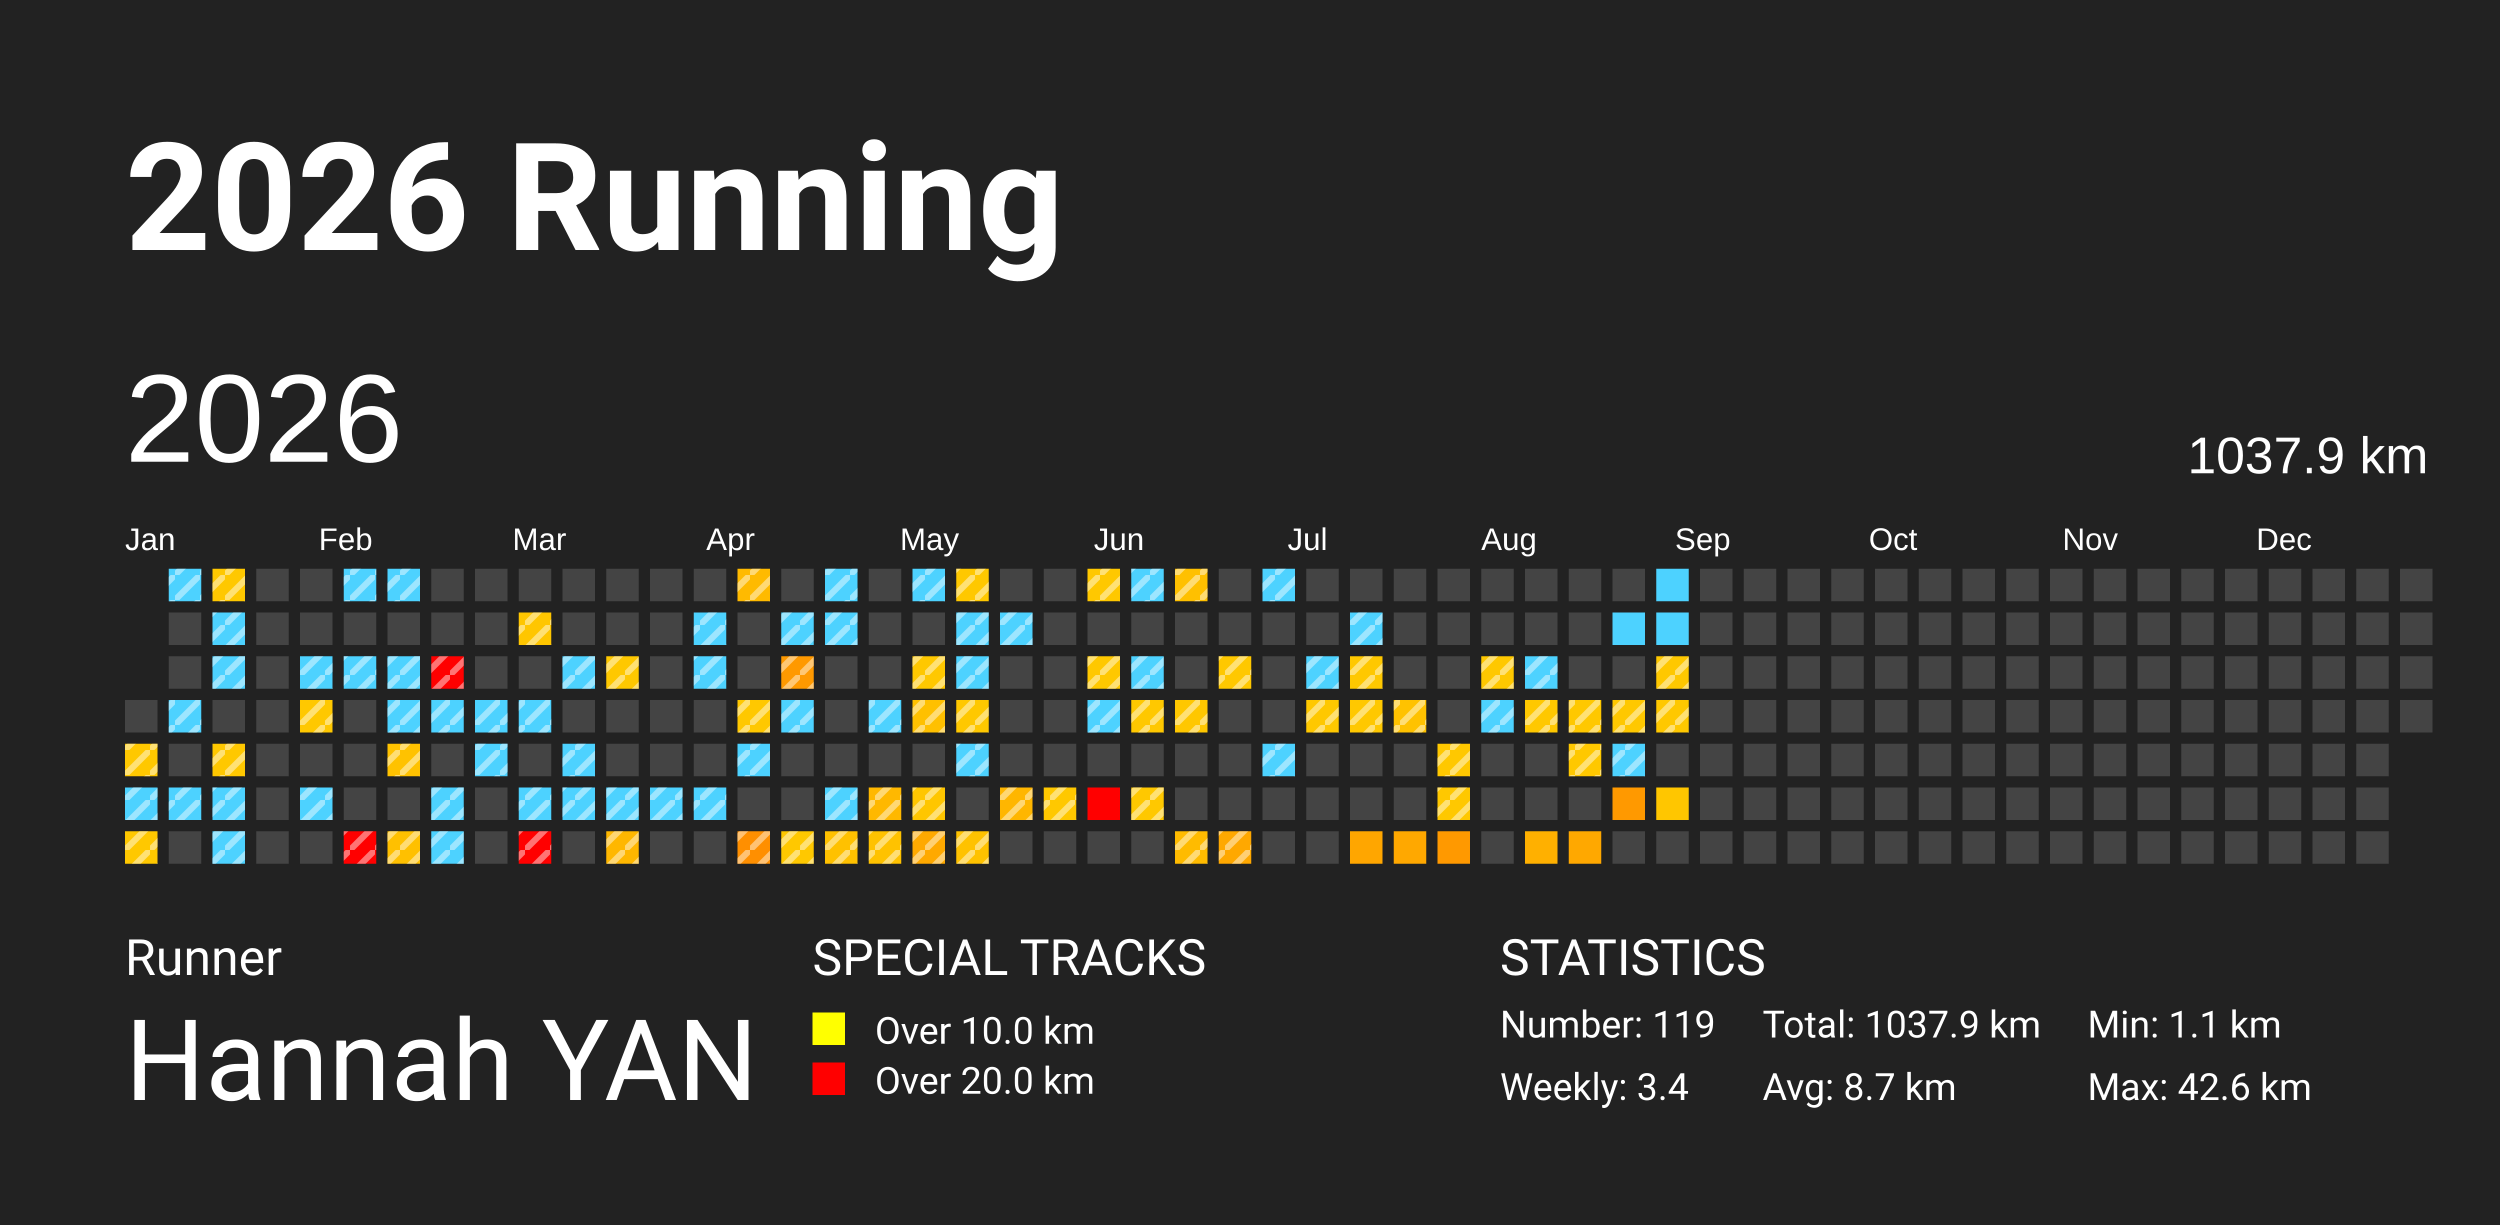
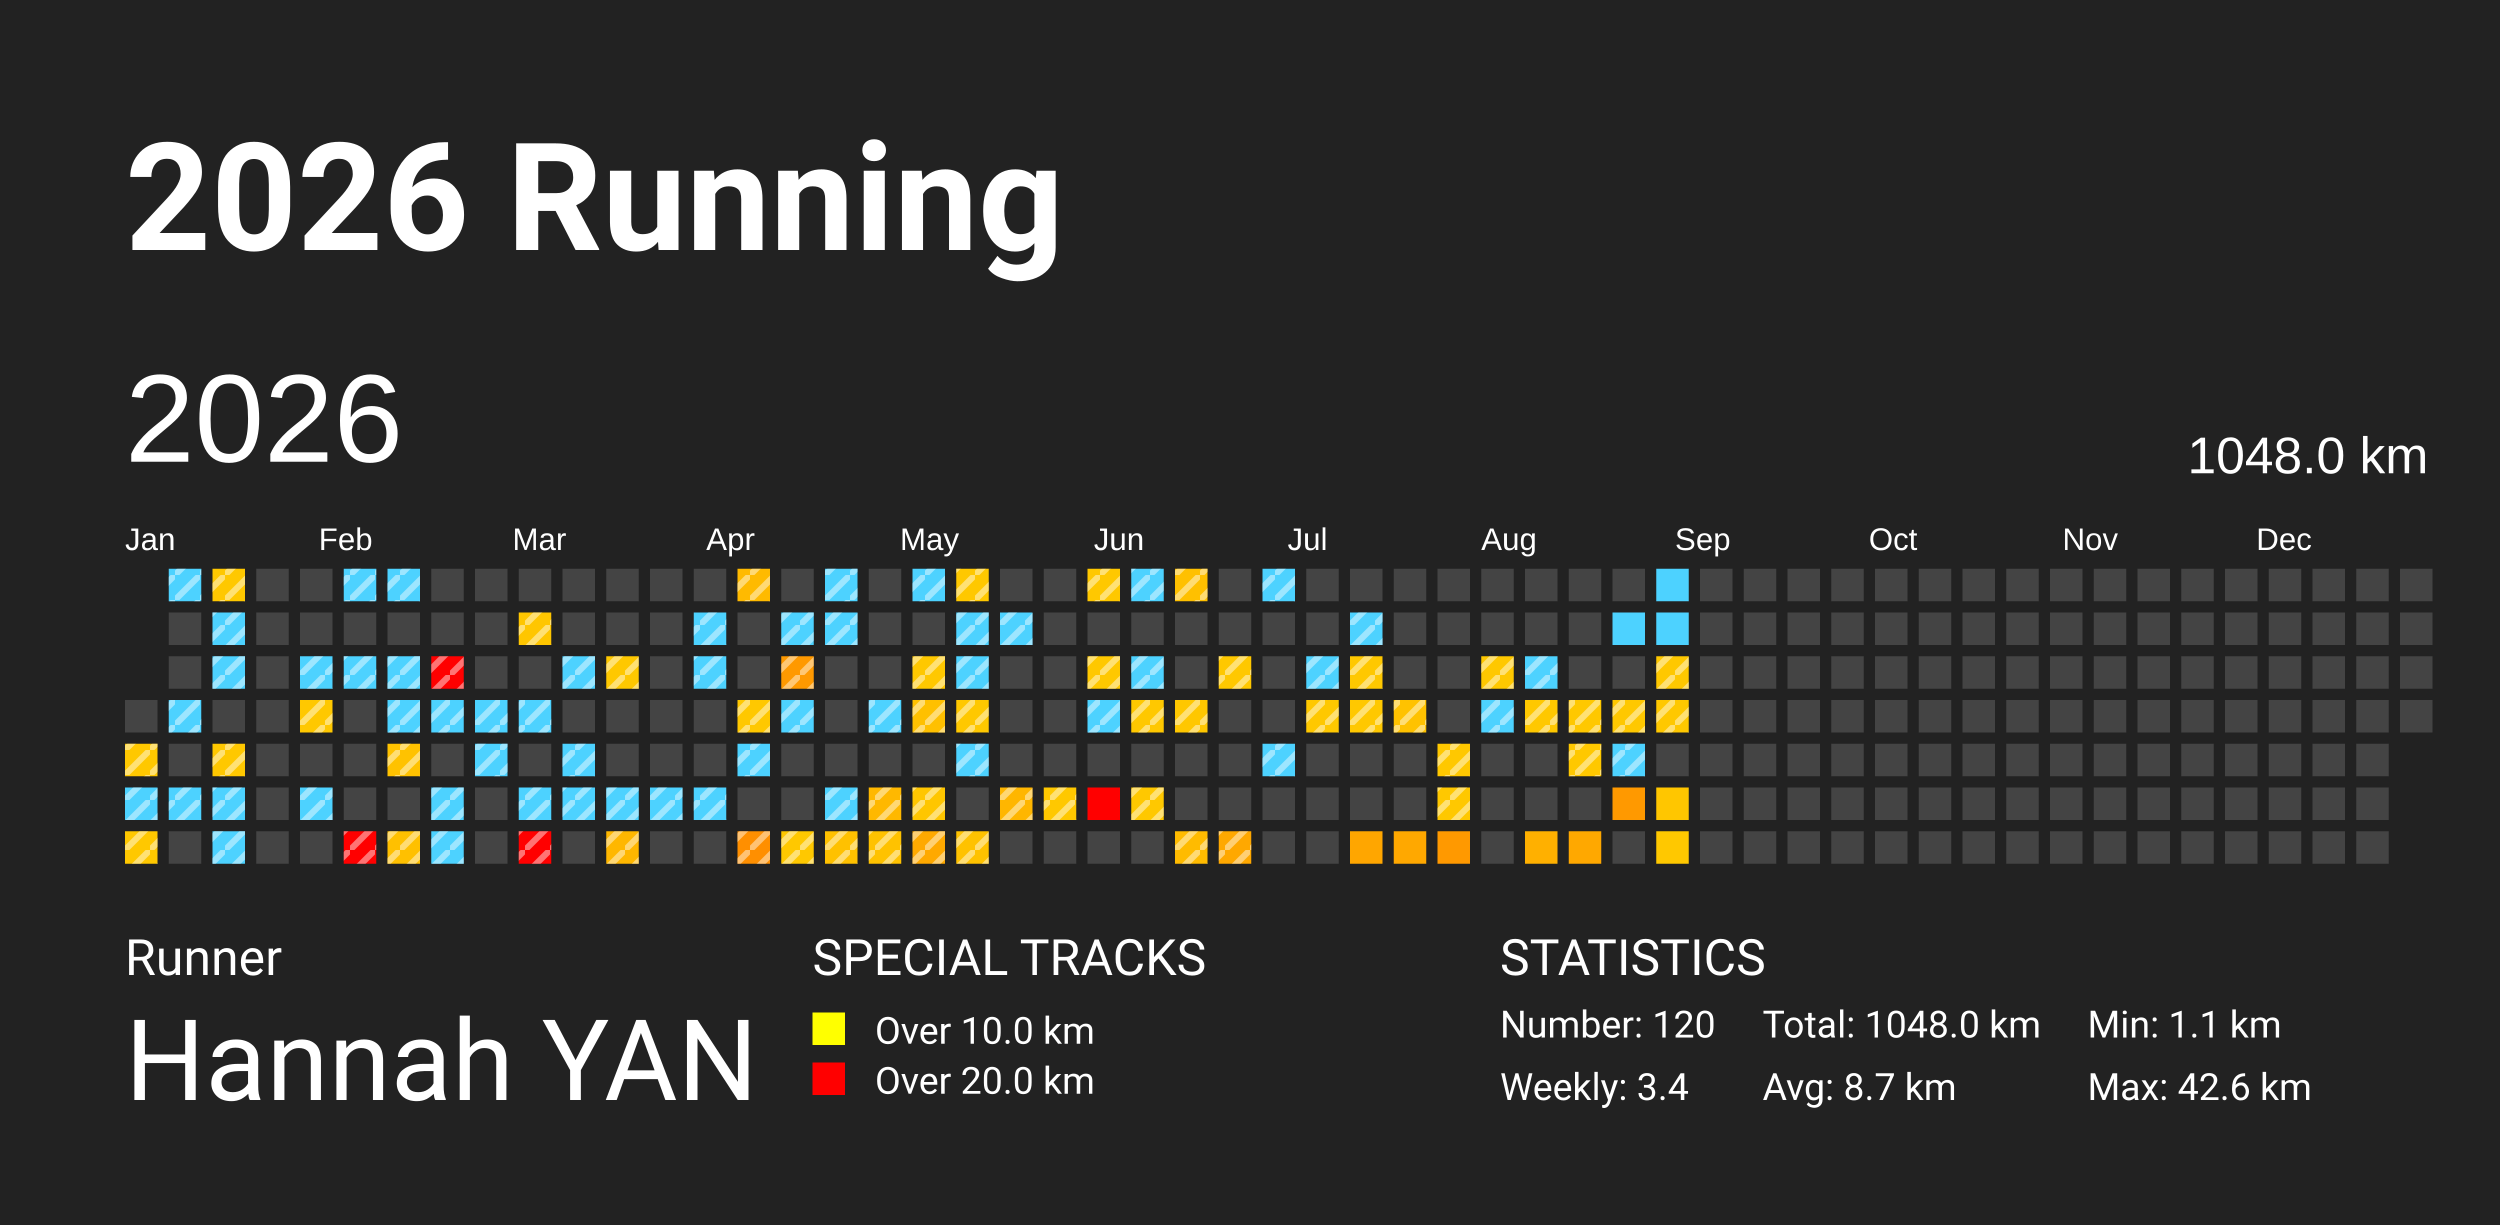
<svg xmlns="http://www.w3.org/2000/svg" baseProfile="full" height="98mm" version="1.1" viewBox="0,0,200,98" width="200mm">
  <defs>
    <pattern height="2" id="indoor-stripe" patternUnits="userSpaceOnUse" width="2">
      <line stroke="white" stroke-opacity="0.45" stroke-width="0.5" x1="0" x2="2" y1="2" y2="0" />
    </pattern>
  </defs>
  <rect fill="#222222" height="98" width="200" x="0" y="0" />
  <text fill="#FFFFFF" style="font-size:12px; font-family:-apple-system, BlinkMacSystemFont, 'Segoe UI', Roboto, 'Helvetica Neue', Arial, sans-serif; font-weight:bold;" x="10" y="20">2026 Running</text>
  <text fill="#FFFFFF" style="font-size:4px; font-family:-apple-system, BlinkMacSystemFont, 'Segoe UI', Roboto, 'Helvetica Neue', Arial, sans-serif;" x="10" y="78">Runner</text>
  <text fill="#FFFFFF" style="font-size:9px; font-family:-apple-system, BlinkMacSystemFont, 'Segoe UI', Roboto, 'Helvetica Neue', Arial, sans-serif;" x="10" y="88">Hannah YAN</text>
  <text fill="#FFFFFF" style="font-size:4px; font-family:-apple-system, BlinkMacSystemFont, 'Segoe UI', Roboto, 'Helvetica Neue', Arial, sans-serif;" x="65" y="78">SPECIAL TRACKS</text>
  <rect fill="yellow" height="2.6" width="2.6" x="65" y="81" />
  <text fill="#FFFFFF" style="font-size:3px; font-family:-apple-system, BlinkMacSystemFont, 'Segoe UI', Roboto, 'Helvetica Neue', Arial, sans-serif;" x="70" y="83.5">Over 10.0 km</text>
  <rect fill="red" height="2.6" width="2.6" x="65" y="85" />
  <text fill="#FFFFFF" style="font-size:3px; font-family:-apple-system, BlinkMacSystemFont, 'Segoe UI', Roboto, 'Helvetica Neue', Arial, sans-serif;" x="70" y="87.5">Over 20.0 km</text>
  <text fill="#FFFFFF" style="font-size:4px; font-family:-apple-system, BlinkMacSystemFont, 'Segoe UI', Roboto, 'Helvetica Neue', Arial, sans-serif;" x="120" y="78">STATISTICS</text>
-   <text fill="#FFFFFF" style="font-size:3px; font-family:-apple-system, BlinkMacSystemFont, 'Segoe UI', Roboto, 'Helvetica Neue', Arial, sans-serif;" x="120" y="83">Number: 119</text>
+   <text fill="#FFFFFF" style="font-size:3px; font-family:-apple-system, BlinkMacSystemFont, 'Segoe UI', Roboto, 'Helvetica Neue', Arial, sans-serif;" x="120" y="83">Number: 120</text>
  <text fill="#FFFFFF" style="font-size:3px; font-family:-apple-system, BlinkMacSystemFont, 'Segoe UI', Roboto, 'Helvetica Neue', Arial, sans-serif;" x="120" y="88">Weekly: 3.4</text>
-   <text fill="#FFFFFF" style="font-size:3px; font-family:-apple-system, BlinkMacSystemFont, 'Segoe UI', Roboto, 'Helvetica Neue', Arial, sans-serif;" x="141" y="83">Total: 1037.9 km</text>
+   <text fill="#FFFFFF" style="font-size:3px; font-family:-apple-system, BlinkMacSystemFont, 'Segoe UI', Roboto, 'Helvetica Neue', Arial, sans-serif;" x="141" y="83">Total: 1048.0 km</text>
  <text fill="#FFFFFF" style="font-size:3px; font-family:-apple-system, BlinkMacSystemFont, 'Segoe UI', Roboto, 'Helvetica Neue', Arial, sans-serif;" x="141" y="88">Avg: 8.7 km</text>
  <text fill="#FFFFFF" style="font-size:3px; font-family:-apple-system, BlinkMacSystemFont, 'Segoe UI', Roboto, 'Helvetica Neue', Arial, sans-serif;" x="167" y="83">Min: 1.1 km</text>
  <text fill="#FFFFFF" style="font-size:3px; font-family:-apple-system, BlinkMacSystemFont, 'Segoe UI', Roboto, 'Helvetica Neue', Arial, sans-serif;" x="167" y="88">Max: 42.6 km</text>
  <text dominant-baseline="hanging" fill="#FFFFFF" style="font-size:10.0px; font-family:Arial;" x="10" y="30">2026</text>
-   <text dominant-baseline="hanging" fill="#FFFFFF" style="font-size:4.125px; font-family:Arial;" x="175" y="35">1037.9 km</text>
+   <text dominant-baseline="hanging" fill="#FFFFFF" style="font-size:4.125px; font-family:Arial;" x="175" y="35">1048.0 km</text>
  <text fill="#FFFFFF" style="font-size:2.5px; font-family:Arial" x="10.0" y="44">Jan</text>
  <text fill="#FFFFFF" style="font-size:2.5px; font-family:Arial" x="25.5" y="44">Feb</text>
  <text fill="#FFFFFF" style="font-size:2.5px; font-family:Arial" x="41.0" y="44">Mar</text>
  <text fill="#FFFFFF" style="font-size:2.5px; font-family:Arial" x="56.5" y="44">Apr</text>
  <text fill="#FFFFFF" style="font-size:2.5px; font-family:Arial" x="72.0" y="44">May</text>
  <text fill="#FFFFFF" style="font-size:2.5px; font-family:Arial" x="87.5" y="44">Jun</text>
  <text fill="#FFFFFF" style="font-size:2.5px; font-family:Arial" x="103.0" y="44">Jul</text>
  <text fill="#FFFFFF" style="font-size:2.5px; font-family:Arial" x="118.5" y="44">Aug</text>
  <text fill="#FFFFFF" style="font-size:2.5px; font-family:Arial" x="134.0" y="44">Sep</text>
  <text fill="#FFFFFF" style="font-size:2.5px; font-family:Arial" x="149.5" y="44">Oct</text>
  <text fill="#FFFFFF" style="font-size:2.5px; font-family:Arial" x="165.0" y="44">Nov</text>
  <text fill="#FFFFFF" style="font-size:2.5px; font-family:Arial" x="180.5" y="44">Dec</text>
  <rect fill="#444444" height="2.6" width="2.6" x="10.0" y="56.0" />
  <rect fill="#ffc800" height="2.6" width="2.6" x="10.0" y="59.5" />
  <rect fill="url(#indoor-stripe)" height="2.6" style="pointer-events: none;" width="2.6" x="10.0" y="59.5" />
  <rect fill="#4dd2ff" height="2.6" width="2.6" x="10.0" y="63.0" />
  <rect fill="url(#indoor-stripe)" height="2.6" style="pointer-events: none;" width="2.6" x="10.0" y="63.0" />
  <rect fill="#ffc800" height="2.6" width="2.6" x="10.0" y="66.5" />
  <rect fill="url(#indoor-stripe)" height="2.6" style="pointer-events: none;" width="2.6" x="10.0" y="66.5" />
  <rect fill="#4dd2ff" height="2.6" width="2.6" x="13.5" y="45.5" />
  <rect fill="url(#indoor-stripe)" height="2.6" style="pointer-events: none;" width="2.6" x="13.5" y="45.5" />
  <rect fill="#444444" height="2.6" width="2.6" x="13.5" y="49.0" />
  <rect fill="#444444" height="2.6" width="2.6" x="13.5" y="52.5" />
  <rect fill="#4dd2ff" height="2.6" width="2.6" x="13.5" y="56.0" />
  <rect fill="url(#indoor-stripe)" height="2.6" style="pointer-events: none;" width="2.6" x="13.5" y="56.0" />
  <rect fill="#444444" height="2.6" width="2.6" x="13.5" y="59.5" />
  <rect fill="#4dd2ff" height="2.6" width="2.6" x="13.5" y="63.0" />
  <rect fill="url(#indoor-stripe)" height="2.6" style="pointer-events: none;" width="2.6" x="13.5" y="63.0" />
  <rect fill="#444444" height="2.6" width="2.6" x="13.5" y="66.5" />
  <rect fill="#ffc800" height="2.6" width="2.6" x="17.0" y="45.5" />
  <rect fill="url(#indoor-stripe)" height="2.6" style="pointer-events: none;" width="2.6" x="17.0" y="45.5" />
  <rect fill="#4dd2ff" height="2.6" width="2.6" x="17.0" y="49.0" />
  <rect fill="url(#indoor-stripe)" height="2.6" style="pointer-events: none;" width="2.6" x="17.0" y="49.0" />
  <rect fill="#4dd2ff" height="2.6" width="2.6" x="17.0" y="52.5" />
  <rect fill="url(#indoor-stripe)" height="2.6" style="pointer-events: none;" width="2.6" x="17.0" y="52.5" />
  <rect fill="#444444" height="2.6" width="2.6" x="17.0" y="56.0" />
  <rect fill="#ffc800" height="2.6" width="2.6" x="17.0" y="59.5" />
  <rect fill="url(#indoor-stripe)" height="2.6" style="pointer-events: none;" width="2.6" x="17.0" y="59.5" />
  <rect fill="#4dd2ff" height="2.6" width="2.6" x="17.0" y="63.0" />
  <rect fill="url(#indoor-stripe)" height="2.6" style="pointer-events: none;" width="2.6" x="17.0" y="63.0" />
  <rect fill="#4dd2ff" height="2.6" width="2.6" x="17.0" y="66.5" />
  <rect fill="url(#indoor-stripe)" height="2.6" style="pointer-events: none;" width="2.6" x="17.0" y="66.5" />
  <rect fill="#444444" height="2.6" width="2.6" x="20.5" y="45.5" />
  <rect fill="#444444" height="2.6" width="2.6" x="20.5" y="49.0" />
  <rect fill="#444444" height="2.6" width="2.6" x="20.5" y="52.5" />
  <rect fill="#444444" height="2.6" width="2.6" x="20.5" y="56.0" />
  <rect fill="#444444" height="2.6" width="2.6" x="20.5" y="59.5" />
  <rect fill="#444444" height="2.6" width="2.6" x="20.5" y="63.0" />
  <rect fill="#444444" height="2.6" width="2.6" x="20.5" y="66.5" />
  <rect fill="#444444" height="2.6" width="2.6" x="24.0" y="45.5" />
  <rect fill="#444444" height="2.6" width="2.6" x="24.0" y="49.0" />
  <rect fill="#4dd2ff" height="2.6" width="2.6" x="24.0" y="52.5" />
  <rect fill="url(#indoor-stripe)" height="2.6" style="pointer-events: none;" width="2.6" x="24.0" y="52.5" />
  <rect fill="#ffc800" height="2.6" width="2.6" x="24.0" y="56.0" />
  <rect fill="url(#indoor-stripe)" height="2.6" style="pointer-events: none;" width="2.6" x="24.0" y="56.0" />
  <rect fill="#444444" height="2.6" width="2.6" x="24.0" y="59.5" />
  <rect fill="#4dd2ff" height="2.6" width="2.6" x="24.0" y="63.0" />
  <rect fill="url(#indoor-stripe)" height="2.6" style="pointer-events: none;" width="2.6" x="24.0" y="63.0" />
  <rect fill="#444444" height="2.6" width="2.6" x="24.0" y="66.5" />
  <rect fill="#4dd2ff" height="2.6" width="2.6" x="27.5" y="45.5" />
  <rect fill="url(#indoor-stripe)" height="2.6" style="pointer-events: none;" width="2.6" x="27.5" y="45.5" />
  <rect fill="#444444" height="2.6" width="2.6" x="27.5" y="49.0" />
  <rect fill="#4dd2ff" height="2.6" width="2.6" x="27.5" y="52.5" />
  <rect fill="url(#indoor-stripe)" height="2.6" style="pointer-events: none;" width="2.6" x="27.5" y="52.5" />
  <rect fill="#444444" height="2.6" width="2.6" x="27.5" y="56.0" />
  <rect fill="#444444" height="2.6" width="2.6" x="27.5" y="59.5" />
  <rect fill="#444444" height="2.6" width="2.6" x="27.5" y="63.0" />
  <rect fill="red" height="2.6" width="2.6" x="27.5" y="66.5" />
  <rect fill="url(#indoor-stripe)" height="2.6" style="pointer-events: none;" width="2.6" x="27.5" y="66.5" />
  <rect fill="#4dd2ff" height="2.6" width="2.6" x="31.0" y="45.5" />
  <rect fill="url(#indoor-stripe)" height="2.6" style="pointer-events: none;" width="2.6" x="31.0" y="45.5" />
  <rect fill="#444444" height="2.6" width="2.6" x="31.0" y="49.0" />
  <rect fill="#4dd2ff" height="2.6" width="2.6" x="31.0" y="52.5" />
  <rect fill="url(#indoor-stripe)" height="2.6" style="pointer-events: none;" width="2.6" x="31.0" y="52.5" />
  <rect fill="#4dd2ff" height="2.6" width="2.6" x="31.0" y="56.0" />
  <rect fill="url(#indoor-stripe)" height="2.6" style="pointer-events: none;" width="2.6" x="31.0" y="56.0" />
  <rect fill="#ffc200" height="2.6" width="2.6" x="31.0" y="59.5" />
  <rect fill="url(#indoor-stripe)" height="2.6" style="pointer-events: none;" width="2.6" x="31.0" y="59.5" />
  <rect fill="#444444" height="2.6" width="2.6" x="31.0" y="63.0" />
  <rect fill="#ffc000" height="2.6" width="2.6" x="31.0" y="66.5" />
  <rect fill="url(#indoor-stripe)" height="2.6" style="pointer-events: none;" width="2.6" x="31.0" y="66.5" />
  <rect fill="#444444" height="2.6" width="2.6" x="34.5" y="45.5" />
  <rect fill="#444444" height="2.6" width="2.6" x="34.5" y="49.0" />
  <rect fill="red" height="2.6" width="2.6" x="34.5" y="52.5" />
  <rect fill="url(#indoor-stripe)" height="2.6" style="pointer-events: none;" width="2.6" x="34.5" y="52.5" />
  <rect fill="#4dd2ff" height="2.6" width="2.6" x="34.5" y="56.0" />
  <rect fill="url(#indoor-stripe)" height="2.6" style="pointer-events: none;" width="2.6" x="34.5" y="56.0" />
  <rect fill="#444444" height="2.6" width="2.6" x="34.5" y="59.5" />
  <rect fill="#4dd2ff" height="2.6" width="2.6" x="34.5" y="63.0" />
  <rect fill="url(#indoor-stripe)" height="2.6" style="pointer-events: none;" width="2.6" x="34.5" y="63.0" />
  <rect fill="#4dd2ff" height="2.6" width="2.6" x="34.5" y="66.5" />
  <rect fill="url(#indoor-stripe)" height="2.6" style="pointer-events: none;" width="2.6" x="34.5" y="66.5" />
  <rect fill="#444444" height="2.6" width="2.6" x="38.0" y="45.5" />
  <rect fill="#444444" height="2.6" width="2.6" x="38.0" y="49.0" />
  <rect fill="#444444" height="2.6" width="2.6" x="38.0" y="52.5" />
  <rect fill="#4dd2ff" height="2.6" width="2.6" x="38.0" y="56.0" />
  <rect fill="url(#indoor-stripe)" height="2.6" style="pointer-events: none;" width="2.6" x="38.0" y="56.0" />
  <rect fill="#4dd2ff" height="2.6" width="2.6" x="38.0" y="59.5" />
  <rect fill="url(#indoor-stripe)" height="2.6" style="pointer-events: none;" width="2.6" x="38.0" y="59.5" />
  <rect fill="#444444" height="2.6" width="2.6" x="38.0" y="63.0" />
  <rect fill="#444444" height="2.6" width="2.6" x="38.0" y="66.5" />
  <rect fill="#444444" height="2.6" width="2.6" x="41.5" y="45.5" />
  <rect fill="#ffc600" height="2.6" width="2.6" x="41.5" y="49.0" />
  <rect fill="url(#indoor-stripe)" height="2.6" style="pointer-events: none;" width="2.6" x="41.5" y="49.0" />
  <rect fill="#444444" height="2.6" width="2.6" x="41.5" y="52.5" />
  <rect fill="#4dd2ff" height="2.6" width="2.6" x="41.5" y="56.0" />
  <rect fill="url(#indoor-stripe)" height="2.6" style="pointer-events: none;" width="2.6" x="41.5" y="56.0" />
  <rect fill="#444444" height="2.6" width="2.6" x="41.5" y="59.5" />
  <rect fill="#4dd2ff" height="2.6" width="2.6" x="41.5" y="63.0" />
  <rect fill="url(#indoor-stripe)" height="2.6" style="pointer-events: none;" width="2.6" x="41.5" y="63.0" />
  <rect fill="red" height="2.6" width="2.6" x="41.5" y="66.5" />
  <rect fill="url(#indoor-stripe)" height="2.6" style="pointer-events: none;" width="2.6" x="41.5" y="66.5" />
  <rect fill="#444444" height="2.6" width="2.6" x="45.0" y="45.5" />
  <rect fill="#444444" height="2.6" width="2.6" x="45.0" y="49.0" />
  <rect fill="#4dd2ff" height="2.6" width="2.6" x="45.0" y="52.5" />
  <rect fill="url(#indoor-stripe)" height="2.6" style="pointer-events: none;" width="2.6" x="45.0" y="52.5" />
  <rect fill="#444444" height="2.6" width="2.6" x="45.0" y="56.0" />
  <rect fill="#4dd2ff" height="2.6" width="2.6" x="45.0" y="59.5" />
  <rect fill="url(#indoor-stripe)" height="2.6" style="pointer-events: none;" width="2.6" x="45.0" y="59.5" />
  <rect fill="#4dd2ff" height="2.6" width="2.6" x="45.0" y="63.0" />
  <rect fill="url(#indoor-stripe)" height="2.6" style="pointer-events: none;" width="2.6" x="45.0" y="63.0" />
  <rect fill="#444444" height="2.6" width="2.6" x="45.0" y="66.5" />
  <rect fill="#444444" height="2.6" width="2.6" x="48.5" y="45.5" />
  <rect fill="#444444" height="2.6" width="2.6" x="48.5" y="49.0" />
  <rect fill="#ffc800" height="2.6" width="2.6" x="48.5" y="52.5" />
  <rect fill="url(#indoor-stripe)" height="2.6" style="pointer-events: none;" width="2.6" x="48.5" y="52.5" />
  <rect fill="#444444" height="2.6" width="2.6" x="48.5" y="56.0" />
  <rect fill="#444444" height="2.6" width="2.6" x="48.5" y="59.5" />
  <rect fill="#4dd2ff" height="2.6" width="2.6" x="48.5" y="63.0" />
  <rect fill="url(#indoor-stripe)" height="2.6" style="pointer-events: none;" width="2.6" x="48.5" y="63.0" />
  <rect fill="#ffb700" height="2.6" width="2.6" x="48.5" y="66.5" />
  <rect fill="url(#indoor-stripe)" height="2.6" style="pointer-events: none;" width="2.6" x="48.5" y="66.5" />
  <rect fill="#444444" height="2.6" width="2.6" x="52.0" y="45.5" />
  <rect fill="#444444" height="2.6" width="2.6" x="52.0" y="49.0" />
  <rect fill="#444444" height="2.6" width="2.6" x="52.0" y="52.5" />
  <rect fill="#444444" height="2.6" width="2.6" x="52.0" y="56.0" />
  <rect fill="#444444" height="2.6" width="2.6" x="52.0" y="59.5" />
  <rect fill="#4dd2ff" height="2.6" width="2.6" x="52.0" y="63.0" />
  <rect fill="url(#indoor-stripe)" height="2.6" style="pointer-events: none;" width="2.6" x="52.0" y="63.0" />
  <rect fill="#444444" height="2.6" width="2.6" x="52.0" y="66.5" />
  <rect fill="#444444" height="2.6" width="2.6" x="55.5" y="45.5" />
  <rect fill="#4dd2ff" height="2.6" width="2.6" x="55.5" y="49.0" />
  <rect fill="url(#indoor-stripe)" height="2.6" style="pointer-events: none;" width="2.6" x="55.5" y="49.0" />
  <rect fill="#4dd2ff" height="2.6" width="2.6" x="55.5" y="52.5" />
  <rect fill="url(#indoor-stripe)" height="2.6" style="pointer-events: none;" width="2.6" x="55.5" y="52.5" />
  <rect fill="#444444" height="2.6" width="2.6" x="55.5" y="56.0" />
  <rect fill="#444444" height="2.6" width="2.6" x="55.5" y="59.5" />
  <rect fill="#4dd2ff" height="2.6" width="2.6" x="55.5" y="63.0" />
  <rect fill="url(#indoor-stripe)" height="2.6" style="pointer-events: none;" width="2.6" x="55.5" y="63.0" />
  <rect fill="#444444" height="2.6" width="2.6" x="55.5" y="66.5" />
  <rect fill="#ffba00" height="2.6" width="2.6" x="59.0" y="45.5" />
  <rect fill="url(#indoor-stripe)" height="2.6" style="pointer-events: none;" width="2.6" x="59.0" y="45.5" />
  <rect fill="#444444" height="2.6" width="2.6" x="59.0" y="49.0" />
  <rect fill="#444444" height="2.6" width="2.6" x="59.0" y="52.5" />
  <rect fill="#ffc800" height="2.6" width="2.6" x="59.0" y="56.0" />
  <rect fill="url(#indoor-stripe)" height="2.6" style="pointer-events: none;" width="2.6" x="59.0" y="56.0" />
  <rect fill="#4dd2ff" height="2.6" width="2.6" x="59.0" y="59.5" />
  <rect fill="url(#indoor-stripe)" height="2.6" style="pointer-events: none;" width="2.6" x="59.0" y="59.5" />
  <rect fill="#444444" height="2.6" width="2.6" x="59.0" y="63.0" />
  <rect fill="#ff8f00" height="2.6" width="2.6" x="59.0" y="66.5" />
  <rect fill="url(#indoor-stripe)" height="2.6" style="pointer-events: none;" width="2.6" x="59.0" y="66.5" />
  <rect fill="#444444" height="2.6" width="2.6" x="62.5" y="45.5" />
  <rect fill="#4dd2ff" height="2.6" width="2.6" x="62.5" y="49.0" />
  <rect fill="url(#indoor-stripe)" height="2.6" style="pointer-events: none;" width="2.6" x="62.5" y="49.0" />
  <rect fill="#ff9900" height="2.6" width="2.6" x="62.5" y="52.5" />
  <rect fill="url(#indoor-stripe)" height="2.6" style="pointer-events: none;" width="2.6" x="62.5" y="52.5" />
  <rect fill="#4dd2ff" height="2.6" width="2.6" x="62.5" y="56.0" />
  <rect fill="url(#indoor-stripe)" height="2.6" style="pointer-events: none;" width="2.6" x="62.5" y="56.0" />
  <rect fill="#444444" height="2.6" width="2.6" x="62.5" y="59.5" />
  <rect fill="#444444" height="2.6" width="2.6" x="62.5" y="63.0" />
  <rect fill="#ffc800" height="2.6" width="2.6" x="62.5" y="66.5" />
  <rect fill="url(#indoor-stripe)" height="2.6" style="pointer-events: none;" width="2.6" x="62.5" y="66.5" />
  <rect fill="#4dd2ff" height="2.6" width="2.6" x="66.0" y="45.5" />
  <rect fill="url(#indoor-stripe)" height="2.6" style="pointer-events: none;" width="2.6" x="66.0" y="45.5" />
  <rect fill="#4dd2ff" height="2.6" width="2.6" x="66.0" y="49.0" />
  <rect fill="url(#indoor-stripe)" height="2.6" style="pointer-events: none;" width="2.6" x="66.0" y="49.0" />
  <rect fill="#444444" height="2.6" width="2.6" x="66.0" y="52.5" />
  <rect fill="#444444" height="2.6" width="2.6" x="66.0" y="56.0" />
  <rect fill="#444444" height="2.6" width="2.6" x="66.0" y="59.5" />
  <rect fill="#4dd2ff" height="2.6" width="2.6" x="66.0" y="63.0" />
  <rect fill="url(#indoor-stripe)" height="2.6" style="pointer-events: none;" width="2.6" x="66.0" y="63.0" />
  <rect fill="#ffc100" height="2.6" width="2.6" x="66.0" y="66.5" />
  <rect fill="url(#indoor-stripe)" height="2.6" style="pointer-events: none;" width="2.6" x="66.0" y="66.5" />
  <rect fill="#444444" height="2.6" width="2.6" x="69.5" y="45.5" />
  <rect fill="#444444" height="2.6" width="2.6" x="69.5" y="49.0" />
  <rect fill="#444444" height="2.6" width="2.6" x="69.5" y="52.5" />
  <rect fill="#4dd2ff" height="2.6" width="2.6" x="69.5" y="56.0" />
  <rect fill="url(#indoor-stripe)" height="2.6" style="pointer-events: none;" width="2.6" x="69.5" y="56.0" />
  <rect fill="#444444" height="2.6" width="2.6" x="69.5" y="59.5" />
  <rect fill="#ffb800" height="2.6" width="2.6" x="69.5" y="63.0" />
  <rect fill="url(#indoor-stripe)" height="2.6" style="pointer-events: none;" width="2.6" x="69.5" y="63.0" />
  <rect fill="#ffc200" height="2.6" width="2.6" x="69.5" y="66.5" />
  <rect fill="url(#indoor-stripe)" height="2.6" style="pointer-events: none;" width="2.6" x="69.5" y="66.5" />
  <rect fill="#4dd2ff" height="2.6" width="2.6" x="73.0" y="45.5" />
  <rect fill="url(#indoor-stripe)" height="2.6" style="pointer-events: none;" width="2.6" x="73.0" y="45.5" />
  <rect fill="#444444" height="2.6" width="2.6" x="73.0" y="49.0" />
  <rect fill="#ffc800" height="2.6" width="2.6" x="73.0" y="52.5" />
  <rect fill="url(#indoor-stripe)" height="2.6" style="pointer-events: none;" width="2.6" x="73.0" y="52.5" />
  <rect fill="#ffc000" height="2.6" width="2.6" x="73.0" y="56.0" />
  <rect fill="url(#indoor-stripe)" height="2.6" style="pointer-events: none;" width="2.6" x="73.0" y="56.0" />
  <rect fill="#444444" height="2.6" width="2.6" x="73.0" y="59.5" />
  <rect fill="#ffc600" height="2.6" width="2.6" x="73.0" y="63.0" />
  <rect fill="url(#indoor-stripe)" height="2.6" style="pointer-events: none;" width="2.6" x="73.0" y="63.0" />
  <rect fill="#ffa900" height="2.6" width="2.6" x="73.0" y="66.5" />
  <rect fill="url(#indoor-stripe)" height="2.6" style="pointer-events: none;" width="2.6" x="73.0" y="66.5" />
  <rect fill="#ffc800" height="2.6" width="2.6" x="76.5" y="45.5" />
  <rect fill="url(#indoor-stripe)" height="2.6" style="pointer-events: none;" width="2.6" x="76.5" y="45.5" />
  <rect fill="#4dd2ff" height="2.6" width="2.6" x="76.5" y="49.0" />
  <rect fill="url(#indoor-stripe)" height="2.6" style="pointer-events: none;" width="2.6" x="76.5" y="49.0" />
  <rect fill="#4dd2ff" height="2.6" width="2.6" x="76.5" y="52.5" />
  <rect fill="url(#indoor-stripe)" height="2.6" style="pointer-events: none;" width="2.6" x="76.5" y="52.5" />
  <rect fill="#ffc800" height="2.6" width="2.6" x="76.5" y="56.0" />
  <rect fill="url(#indoor-stripe)" height="2.6" style="pointer-events: none;" width="2.6" x="76.5" y="56.0" />
  <rect fill="#4dd2ff" height="2.6" width="2.6" x="76.5" y="59.5" />
  <rect fill="url(#indoor-stripe)" height="2.6" style="pointer-events: none;" width="2.6" x="76.5" y="59.5" />
  <rect fill="#444444" height="2.6" width="2.6" x="76.5" y="63.0" />
  <rect fill="#ffc200" height="2.6" width="2.6" x="76.5" y="66.5" />
  <rect fill="url(#indoor-stripe)" height="2.6" style="pointer-events: none;" width="2.6" x="76.5" y="66.5" />
  <rect fill="#444444" height="2.6" width="2.6" x="80.0" y="45.5" />
  <rect fill="#4dd2ff" height="2.6" width="2.6" x="80.0" y="49.0" />
  <rect fill="url(#indoor-stripe)" height="2.6" style="pointer-events: none;" width="2.6" x="80.0" y="49.0" />
  <rect fill="#444444" height="2.6" width="2.6" x="80.0" y="52.5" />
  <rect fill="#444444" height="2.6" width="2.6" x="80.0" y="56.0" />
  <rect fill="#444444" height="2.6" width="2.6" x="80.0" y="59.5" />
  <rect fill="#ffb600" height="2.6" width="2.6" x="80.0" y="63.0" />
  <rect fill="url(#indoor-stripe)" height="2.6" style="pointer-events: none;" width="2.6" x="80.0" y="63.0" />
  <rect fill="#444444" height="2.6" width="2.6" x="80.0" y="66.5" />
  <rect fill="#444444" height="2.6" width="2.6" x="83.5" y="45.5" />
  <rect fill="#444444" height="2.6" width="2.6" x="83.5" y="49.0" />
  <rect fill="#444444" height="2.6" width="2.6" x="83.5" y="52.5" />
  <rect fill="#444444" height="2.6" width="2.6" x="83.5" y="56.0" />
  <rect fill="#444444" height="2.6" width="2.6" x="83.5" y="59.5" />
  <rect fill="#ffc800" height="2.6" width="2.6" x="83.5" y="63.0" />
  <rect fill="url(#indoor-stripe)" height="2.6" style="pointer-events: none;" width="2.6" x="83.5" y="63.0" />
  <rect fill="#444444" height="2.6" width="2.6" x="83.5" y="66.5" />
  <rect fill="#ffc800" height="2.6" width="2.6" x="87.0" y="45.5" />
  <rect fill="url(#indoor-stripe)" height="2.6" style="pointer-events: none;" width="2.6" x="87.0" y="45.5" />
  <rect fill="#444444" height="2.6" width="2.6" x="87.0" y="49.0" />
  <rect fill="#ffc800" height="2.6" width="2.6" x="87.0" y="52.5" />
  <rect fill="url(#indoor-stripe)" height="2.6" style="pointer-events: none;" width="2.6" x="87.0" y="52.5" />
  <rect fill="#4dd2ff" height="2.6" width="2.6" x="87.0" y="56.0" />
  <rect fill="url(#indoor-stripe)" height="2.6" style="pointer-events: none;" width="2.6" x="87.0" y="56.0" />
  <rect fill="#444444" height="2.6" width="2.6" x="87.0" y="59.5" />
  <rect fill="red" height="2.6" width="2.6" x="87.0" y="63.0" />
  <rect fill="#444444" height="2.6" width="2.6" x="87.0" y="66.5" />
  <rect fill="#4dd2ff" height="2.6" width="2.6" x="90.5" y="45.5" />
  <rect fill="url(#indoor-stripe)" height="2.6" style="pointer-events: none;" width="2.6" x="90.5" y="45.5" />
  <rect fill="#444444" height="2.6" width="2.6" x="90.5" y="49.0" />
  <rect fill="#4dd2ff" height="2.6" width="2.6" x="90.5" y="52.5" />
  <rect fill="url(#indoor-stripe)" height="2.6" style="pointer-events: none;" width="2.6" x="90.5" y="52.5" />
  <rect fill="#ffc800" height="2.6" width="2.6" x="90.5" y="56.0" />
  <rect fill="url(#indoor-stripe)" height="2.6" style="pointer-events: none;" width="2.6" x="90.5" y="56.0" />
  <rect fill="#444444" height="2.6" width="2.6" x="90.5" y="59.5" />
  <rect fill="#ffc800" height="2.6" width="2.6" x="90.5" y="63.0" />
  <rect fill="url(#indoor-stripe)" height="2.6" style="pointer-events: none;" width="2.6" x="90.5" y="63.0" />
  <rect fill="#444444" height="2.6" width="2.6" x="90.5" y="66.5" />
  <rect fill="#ffc000" height="2.6" width="2.6" x="94.0" y="45.5" />
  <rect fill="url(#indoor-stripe)" height="2.6" style="pointer-events: none;" width="2.6" x="94.0" y="45.5" />
  <rect fill="#444444" height="2.6" width="2.6" x="94.0" y="49.0" />
  <rect fill="#444444" height="2.6" width="2.6" x="94.0" y="52.5" />
  <rect fill="#ffc700" height="2.6" width="2.6" x="94.0" y="56.0" />
  <rect fill="url(#indoor-stripe)" height="2.6" style="pointer-events: none;" width="2.6" x="94.0" y="56.0" />
  <rect fill="#444444" height="2.6" width="2.6" x="94.0" y="59.5" />
  <rect fill="#444444" height="2.6" width="2.6" x="94.0" y="63.0" />
  <rect fill="#ffbb00" height="2.6" width="2.6" x="94.0" y="66.5" />
  <rect fill="url(#indoor-stripe)" height="2.6" style="pointer-events: none;" width="2.6" x="94.0" y="66.5" />
  <rect fill="#444444" height="2.6" width="2.6" x="97.5" y="45.5" />
  <rect fill="#444444" height="2.6" width="2.6" x="97.5" y="49.0" />
  <rect fill="#ffc800" height="2.6" width="2.6" x="97.5" y="52.5" />
  <rect fill="url(#indoor-stripe)" height="2.6" style="pointer-events: none;" width="2.6" x="97.5" y="52.5" />
  <rect fill="#444444" height="2.6" width="2.6" x="97.5" y="56.0" />
  <rect fill="#444444" height="2.6" width="2.6" x="97.5" y="59.5" />
  <rect fill="#444444" height="2.6" width="2.6" x="97.5" y="63.0" />
  <rect fill="#ffa800" height="2.6" width="2.6" x="97.5" y="66.5" />
  <rect fill="url(#indoor-stripe)" height="2.6" style="pointer-events: none;" width="2.6" x="97.5" y="66.5" />
  <rect fill="#4dd2ff" height="2.6" width="2.6" x="101.0" y="45.5" />
  <rect fill="url(#indoor-stripe)" height="2.6" style="pointer-events: none;" width="2.6" x="101.0" y="45.5" />
  <rect fill="#444444" height="2.6" width="2.6" x="101.0" y="49.0" />
  <rect fill="#444444" height="2.6" width="2.6" x="101.0" y="52.5" />
  <rect fill="#444444" height="2.6" width="2.6" x="101.0" y="56.0" />
  <rect fill="#4dd2ff" height="2.6" width="2.6" x="101.0" y="59.5" />
  <rect fill="url(#indoor-stripe)" height="2.6" style="pointer-events: none;" width="2.6" x="101.0" y="59.5" />
  <rect fill="#444444" height="2.6" width="2.6" x="101.0" y="63.0" />
  <rect fill="#444444" height="2.6" width="2.6" x="101.0" y="66.5" />
  <rect fill="#444444" height="2.6" width="2.6" x="104.5" y="45.5" />
  <rect fill="#444444" height="2.6" width="2.6" x="104.5" y="49.0" />
  <rect fill="#4dd2ff" height="2.6" width="2.6" x="104.5" y="52.5" />
  <rect fill="url(#indoor-stripe)" height="2.6" style="pointer-events: none;" width="2.6" x="104.5" y="52.5" />
  <rect fill="#ffc800" height="2.6" width="2.6" x="104.5" y="56.0" />
  <rect fill="url(#indoor-stripe)" height="2.6" style="pointer-events: none;" width="2.6" x="104.5" y="56.0" />
  <rect fill="#444444" height="2.6" width="2.6" x="104.5" y="59.5" />
  <rect fill="#444444" height="2.6" width="2.6" x="104.5" y="63.0" />
  <rect fill="#444444" height="2.6" width="2.6" x="104.5" y="66.5" />
  <rect fill="#444444" height="2.6" width="2.6" x="108.0" y="45.5" />
  <rect fill="#4dd2ff" height="2.6" width="2.6" x="108.0" y="49.0" />
  <rect fill="url(#indoor-stripe)" height="2.6" style="pointer-events: none;" width="2.6" x="108.0" y="49.0" />
  <rect fill="#ffc800" height="2.6" width="2.6" x="108.0" y="52.5" />
  <rect fill="url(#indoor-stripe)" height="2.6" style="pointer-events: none;" width="2.6" x="108.0" y="52.5" />
  <rect fill="#ffc800" height="2.6" width="2.6" x="108.0" y="56.0" />
  <rect fill="url(#indoor-stripe)" height="2.6" style="pointer-events: none;" width="2.6" x="108.0" y="56.0" />
  <rect fill="#444444" height="2.6" width="2.6" x="108.0" y="59.5" />
  <rect fill="#444444" height="2.6" width="2.6" x="108.0" y="63.0" />
  <rect fill="#ffa600" height="2.6" width="2.6" x="108.0" y="66.5" />
  <rect fill="#444444" height="2.6" width="2.6" x="111.5" y="45.5" />
  <rect fill="#444444" height="2.6" width="2.6" x="111.5" y="49.0" />
  <rect fill="#444444" height="2.6" width="2.6" x="111.5" y="52.5" />
  <rect fill="#ffc200" height="2.6" width="2.6" x="111.5" y="56.0" />
  <rect fill="url(#indoor-stripe)" height="2.6" style="pointer-events: none;" width="2.6" x="111.5" y="56.0" />
  <rect fill="#444444" height="2.6" width="2.6" x="111.5" y="59.5" />
  <rect fill="#444444" height="2.6" width="2.6" x="111.5" y="63.0" />
  <rect fill="#ffa800" height="2.6" width="2.6" x="111.5" y="66.5" />
  <rect fill="#444444" height="2.6" width="2.6" x="115.0" y="45.5" />
  <rect fill="#444444" height="2.6" width="2.6" x="115.0" y="49.0" />
  <rect fill="#444444" height="2.6" width="2.6" x="115.0" y="52.5" />
  <rect fill="#444444" height="2.6" width="2.6" x="115.0" y="56.0" />
  <rect fill="#ffc800" height="2.6" width="2.6" x="115.0" y="59.5" />
  <rect fill="url(#indoor-stripe)" height="2.6" style="pointer-events: none;" width="2.6" x="115.0" y="59.5" />
  <rect fill="#ffc800" height="2.6" width="2.6" x="115.0" y="63.0" />
  <rect fill="url(#indoor-stripe)" height="2.6" style="pointer-events: none;" width="2.6" x="115.0" y="63.0" />
  <rect fill="#ff9900" height="2.6" width="2.6" x="115.0" y="66.5" />
  <rect fill="#444444" height="2.6" width="2.6" x="118.5" y="45.5" />
  <rect fill="#444444" height="2.6" width="2.6" x="118.5" y="49.0" />
  <rect fill="#ffc800" height="2.6" width="2.6" x="118.5" y="52.5" />
  <rect fill="url(#indoor-stripe)" height="2.6" style="pointer-events: none;" width="2.6" x="118.5" y="52.5" />
  <rect fill="#4dd2ff" height="2.6" width="2.6" x="118.5" y="56.0" />
  <rect fill="url(#indoor-stripe)" height="2.6" style="pointer-events: none;" width="2.6" x="118.5" y="56.0" />
  <rect fill="#444444" height="2.6" width="2.6" x="118.5" y="59.5" />
  <rect fill="#444444" height="2.6" width="2.6" x="118.5" y="63.0" />
  <rect fill="#444444" height="2.6" width="2.6" x="118.5" y="66.5" />
  <rect fill="#444444" height="2.6" width="2.6" x="122.0" y="45.5" />
  <rect fill="#444444" height="2.6" width="2.6" x="122.0" y="49.0" />
  <rect fill="#4dd2ff" height="2.6" width="2.6" x="122.0" y="52.5" />
  <rect fill="url(#indoor-stripe)" height="2.6" style="pointer-events: none;" width="2.6" x="122.0" y="52.5" />
  <rect fill="#ffc800" height="2.6" width="2.6" x="122.0" y="56.0" />
  <rect fill="url(#indoor-stripe)" height="2.6" style="pointer-events: none;" width="2.6" x="122.0" y="56.0" />
  <rect fill="#444444" height="2.6" width="2.6" x="122.0" y="59.5" />
  <rect fill="#444444" height="2.6" width="2.6" x="122.0" y="63.0" />
  <rect fill="#ffb000" height="2.6" width="2.6" x="122.0" y="66.5" />
  <rect fill="#444444" height="2.6" width="2.6" x="125.5" y="45.5" />
  <rect fill="#444444" height="2.6" width="2.6" x="125.5" y="49.0" />
  <rect fill="#444444" height="2.6" width="2.6" x="125.5" y="52.5" />
  <rect fill="#ffc800" height="2.6" width="2.6" x="125.5" y="56.0" />
  <rect fill="url(#indoor-stripe)" height="2.6" style="pointer-events: none;" width="2.6" x="125.5" y="56.0" />
  <rect fill="#ffc800" height="2.6" width="2.6" x="125.5" y="59.5" />
  <rect fill="url(#indoor-stripe)" height="2.6" style="pointer-events: none;" width="2.6" x="125.5" y="59.5" />
  <rect fill="#444444" height="2.6" width="2.6" x="125.5" y="63.0" />
  <rect fill="#ffa800" height="2.6" width="2.6" x="125.5" y="66.5" />
  <rect fill="#444444" height="2.6" width="2.6" x="129.0" y="45.5" />
  <rect fill="#4dd2ff" height="2.6" width="2.6" x="129.0" y="49.0" />
  <rect fill="#444444" height="2.6" width="2.6" x="129.0" y="52.5" />
  <rect fill="#ffc800" height="2.6" width="2.6" x="129.0" y="56.0" />
  <rect fill="url(#indoor-stripe)" height="2.6" style="pointer-events: none;" width="2.6" x="129.0" y="56.0" />
  <rect fill="#4dd2ff" height="2.6" width="2.6" x="129.0" y="59.5" />
  <rect fill="url(#indoor-stripe)" height="2.6" style="pointer-events: none;" width="2.6" x="129.0" y="59.5" />
  <rect fill="#ff9900" height="2.6" width="2.6" x="129.0" y="63.0" />
  <rect fill="#444444" height="2.6" width="2.6" x="129.0" y="66.5" />
  <rect fill="#4dd2ff" height="2.6" width="2.6" x="132.5" y="45.5" />
  <rect fill="#4dd2ff" height="2.6" width="2.6" x="132.5" y="49.0" />
  <rect fill="#ffc800" height="2.6" width="2.6" x="132.5" y="52.5" />
  <rect fill="url(#indoor-stripe)" height="2.6" style="pointer-events: none;" width="2.6" x="132.5" y="52.5" />
  <rect fill="#ffc800" height="2.6" width="2.6" x="132.5" y="56.0" />
  <rect fill="url(#indoor-stripe)" height="2.6" style="pointer-events: none;" width="2.6" x="132.5" y="56.0" />
  <rect fill="#444444" height="2.6" width="2.6" x="132.5" y="59.5" />
  <rect fill="#ffc600" height="2.6" width="2.6" x="132.5" y="63.0" />
-   <rect fill="#444444" height="2.6" width="2.6" x="132.5" y="66.5" />
+   <rect fill="#ffc800" height="2.6" width="2.6" x="132.5" y="66.5" />
  <rect fill="#444444" height="2.6" width="2.6" x="136.0" y="45.5" />
  <rect fill="#444444" height="2.6" width="2.6" x="136.0" y="49.0" />
  <rect fill="#444444" height="2.6" width="2.6" x="136.0" y="52.5" />
  <rect fill="#444444" height="2.6" width="2.6" x="136.0" y="56.0" />
  <rect fill="#444444" height="2.6" width="2.6" x="136.0" y="59.5" />
  <rect fill="#444444" height="2.6" width="2.6" x="136.0" y="63.0" />
  <rect fill="#444444" height="2.6" width="2.6" x="136.0" y="66.5" />
  <rect fill="#444444" height="2.6" width="2.6" x="139.5" y="45.5" />
  <rect fill="#444444" height="2.6" width="2.6" x="139.5" y="49.0" />
  <rect fill="#444444" height="2.6" width="2.6" x="139.5" y="52.5" />
  <rect fill="#444444" height="2.6" width="2.6" x="139.5" y="56.0" />
  <rect fill="#444444" height="2.6" width="2.6" x="139.5" y="59.5" />
  <rect fill="#444444" height="2.6" width="2.6" x="139.5" y="63.0" />
  <rect fill="#444444" height="2.6" width="2.6" x="139.5" y="66.5" />
  <rect fill="#444444" height="2.6" width="2.6" x="143.0" y="45.5" />
  <rect fill="#444444" height="2.6" width="2.6" x="143.0" y="49.0" />
  <rect fill="#444444" height="2.6" width="2.6" x="143.0" y="52.5" />
  <rect fill="#444444" height="2.6" width="2.6" x="143.0" y="56.0" />
  <rect fill="#444444" height="2.6" width="2.6" x="143.0" y="59.5" />
  <rect fill="#444444" height="2.6" width="2.6" x="143.0" y="63.0" />
  <rect fill="#444444" height="2.6" width="2.6" x="143.0" y="66.5" />
  <rect fill="#444444" height="2.6" width="2.6" x="146.5" y="45.5" />
  <rect fill="#444444" height="2.6" width="2.6" x="146.5" y="49.0" />
  <rect fill="#444444" height="2.6" width="2.6" x="146.5" y="52.5" />
  <rect fill="#444444" height="2.6" width="2.6" x="146.5" y="56.0" />
  <rect fill="#444444" height="2.6" width="2.6" x="146.5" y="59.5" />
  <rect fill="#444444" height="2.6" width="2.6" x="146.5" y="63.0" />
  <rect fill="#444444" height="2.6" width="2.6" x="146.5" y="66.5" />
  <rect fill="#444444" height="2.6" width="2.6" x="150.0" y="45.5" />
  <rect fill="#444444" height="2.6" width="2.6" x="150.0" y="49.0" />
  <rect fill="#444444" height="2.6" width="2.6" x="150.0" y="52.5" />
  <rect fill="#444444" height="2.6" width="2.6" x="150.0" y="56.0" />
  <rect fill="#444444" height="2.6" width="2.6" x="150.0" y="59.5" />
  <rect fill="#444444" height="2.6" width="2.6" x="150.0" y="63.0" />
  <rect fill="#444444" height="2.6" width="2.6" x="150.0" y="66.5" />
  <rect fill="#444444" height="2.6" width="2.6" x="153.5" y="45.5" />
  <rect fill="#444444" height="2.6" width="2.6" x="153.5" y="49.0" />
  <rect fill="#444444" height="2.6" width="2.6" x="153.5" y="52.5" />
  <rect fill="#444444" height="2.6" width="2.6" x="153.5" y="56.0" />
  <rect fill="#444444" height="2.6" width="2.6" x="153.5" y="59.5" />
  <rect fill="#444444" height="2.6" width="2.6" x="153.5" y="63.0" />
  <rect fill="#444444" height="2.6" width="2.6" x="153.5" y="66.5" />
  <rect fill="#444444" height="2.6" width="2.6" x="157.0" y="45.5" />
  <rect fill="#444444" height="2.6" width="2.6" x="157.0" y="49.0" />
  <rect fill="#444444" height="2.6" width="2.6" x="157.0" y="52.5" />
  <rect fill="#444444" height="2.6" width="2.6" x="157.0" y="56.0" />
  <rect fill="#444444" height="2.6" width="2.6" x="157.0" y="59.5" />
  <rect fill="#444444" height="2.6" width="2.6" x="157.0" y="63.0" />
  <rect fill="#444444" height="2.6" width="2.6" x="157.0" y="66.5" />
  <rect fill="#444444" height="2.6" width="2.6" x="160.5" y="45.5" />
  <rect fill="#444444" height="2.6" width="2.6" x="160.5" y="49.0" />
  <rect fill="#444444" height="2.6" width="2.6" x="160.5" y="52.5" />
  <rect fill="#444444" height="2.6" width="2.6" x="160.5" y="56.0" />
  <rect fill="#444444" height="2.6" width="2.6" x="160.5" y="59.5" />
  <rect fill="#444444" height="2.6" width="2.6" x="160.5" y="63.0" />
  <rect fill="#444444" height="2.6" width="2.6" x="160.5" y="66.5" />
  <rect fill="#444444" height="2.6" width="2.6" x="164.0" y="45.5" />
  <rect fill="#444444" height="2.6" width="2.6" x="164.0" y="49.0" />
  <rect fill="#444444" height="2.6" width="2.6" x="164.0" y="52.5" />
  <rect fill="#444444" height="2.6" width="2.6" x="164.0" y="56.0" />
  <rect fill="#444444" height="2.6" width="2.6" x="164.0" y="59.5" />
  <rect fill="#444444" height="2.6" width="2.6" x="164.0" y="63.0" />
  <rect fill="#444444" height="2.6" width="2.6" x="164.0" y="66.5" />
  <rect fill="#444444" height="2.6" width="2.6" x="167.5" y="45.5" />
  <rect fill="#444444" height="2.6" width="2.6" x="167.5" y="49.0" />
  <rect fill="#444444" height="2.6" width="2.6" x="167.5" y="52.5" />
  <rect fill="#444444" height="2.6" width="2.6" x="167.5" y="56.0" />
  <rect fill="#444444" height="2.6" width="2.6" x="167.5" y="59.5" />
  <rect fill="#444444" height="2.6" width="2.6" x="167.5" y="63.0" />
  <rect fill="#444444" height="2.6" width="2.6" x="167.5" y="66.5" />
  <rect fill="#444444" height="2.6" width="2.6" x="171.0" y="45.5" />
  <rect fill="#444444" height="2.6" width="2.6" x="171.0" y="49.0" />
  <rect fill="#444444" height="2.6" width="2.6" x="171.0" y="52.5" />
  <rect fill="#444444" height="2.6" width="2.6" x="171.0" y="56.0" />
  <rect fill="#444444" height="2.6" width="2.6" x="171.0" y="59.5" />
  <rect fill="#444444" height="2.6" width="2.6" x="171.0" y="63.0" />
  <rect fill="#444444" height="2.6" width="2.6" x="171.0" y="66.5" />
  <rect fill="#444444" height="2.6" width="2.6" x="174.5" y="45.5" />
  <rect fill="#444444" height="2.6" width="2.6" x="174.5" y="49.0" />
  <rect fill="#444444" height="2.6" width="2.6" x="174.5" y="52.5" />
  <rect fill="#444444" height="2.6" width="2.6" x="174.5" y="56.0" />
  <rect fill="#444444" height="2.6" width="2.6" x="174.5" y="59.5" />
  <rect fill="#444444" height="2.6" width="2.6" x="174.5" y="63.0" />
  <rect fill="#444444" height="2.6" width="2.6" x="174.5" y="66.5" />
  <rect fill="#444444" height="2.6" width="2.6" x="178.0" y="45.5" />
  <rect fill="#444444" height="2.6" width="2.6" x="178.0" y="49.0" />
  <rect fill="#444444" height="2.6" width="2.6" x="178.0" y="52.5" />
  <rect fill="#444444" height="2.6" width="2.6" x="178.0" y="56.0" />
  <rect fill="#444444" height="2.6" width="2.6" x="178.0" y="59.5" />
  <rect fill="#444444" height="2.6" width="2.6" x="178.0" y="63.0" />
  <rect fill="#444444" height="2.6" width="2.6" x="178.0" y="66.5" />
  <rect fill="#444444" height="2.6" width="2.6" x="181.5" y="45.5" />
  <rect fill="#444444" height="2.6" width="2.6" x="181.5" y="49.0" />
  <rect fill="#444444" height="2.6" width="2.6" x="181.5" y="52.5" />
  <rect fill="#444444" height="2.6" width="2.6" x="181.5" y="56.0" />
  <rect fill="#444444" height="2.6" width="2.6" x="181.5" y="59.5" />
  <rect fill="#444444" height="2.6" width="2.6" x="181.5" y="63.0" />
  <rect fill="#444444" height="2.6" width="2.6" x="181.5" y="66.5" />
  <rect fill="#444444" height="2.6" width="2.6" x="185.0" y="45.5" />
  <rect fill="#444444" height="2.6" width="2.6" x="185.0" y="49.0" />
  <rect fill="#444444" height="2.6" width="2.6" x="185.0" y="52.5" />
  <rect fill="#444444" height="2.6" width="2.6" x="185.0" y="56.0" />
  <rect fill="#444444" height="2.6" width="2.6" x="185.0" y="59.5" />
  <rect fill="#444444" height="2.6" width="2.6" x="185.0" y="63.0" />
  <rect fill="#444444" height="2.6" width="2.6" x="185.0" y="66.5" />
  <rect fill="#444444" height="2.6" width="2.6" x="188.5" y="45.5" />
  <rect fill="#444444" height="2.6" width="2.6" x="188.5" y="49.0" />
  <rect fill="#444444" height="2.6" width="2.6" x="188.5" y="52.5" />
  <rect fill="#444444" height="2.6" width="2.6" x="188.5" y="56.0" />
  <rect fill="#444444" height="2.6" width="2.6" x="188.5" y="59.5" />
  <rect fill="#444444" height="2.6" width="2.6" x="188.5" y="63.0" />
  <rect fill="#444444" height="2.6" width="2.6" x="188.5" y="66.5" />
  <rect fill="#444444" height="2.6" width="2.6" x="192.0" y="45.5" />
  <rect fill="#444444" height="2.6" width="2.6" x="192.0" y="49.0" />
  <rect fill="#444444" height="2.6" width="2.6" x="192.0" y="52.5" />
  <rect fill="#444444" height="2.6" width="2.6" x="192.0" y="56.0" />
</svg>
